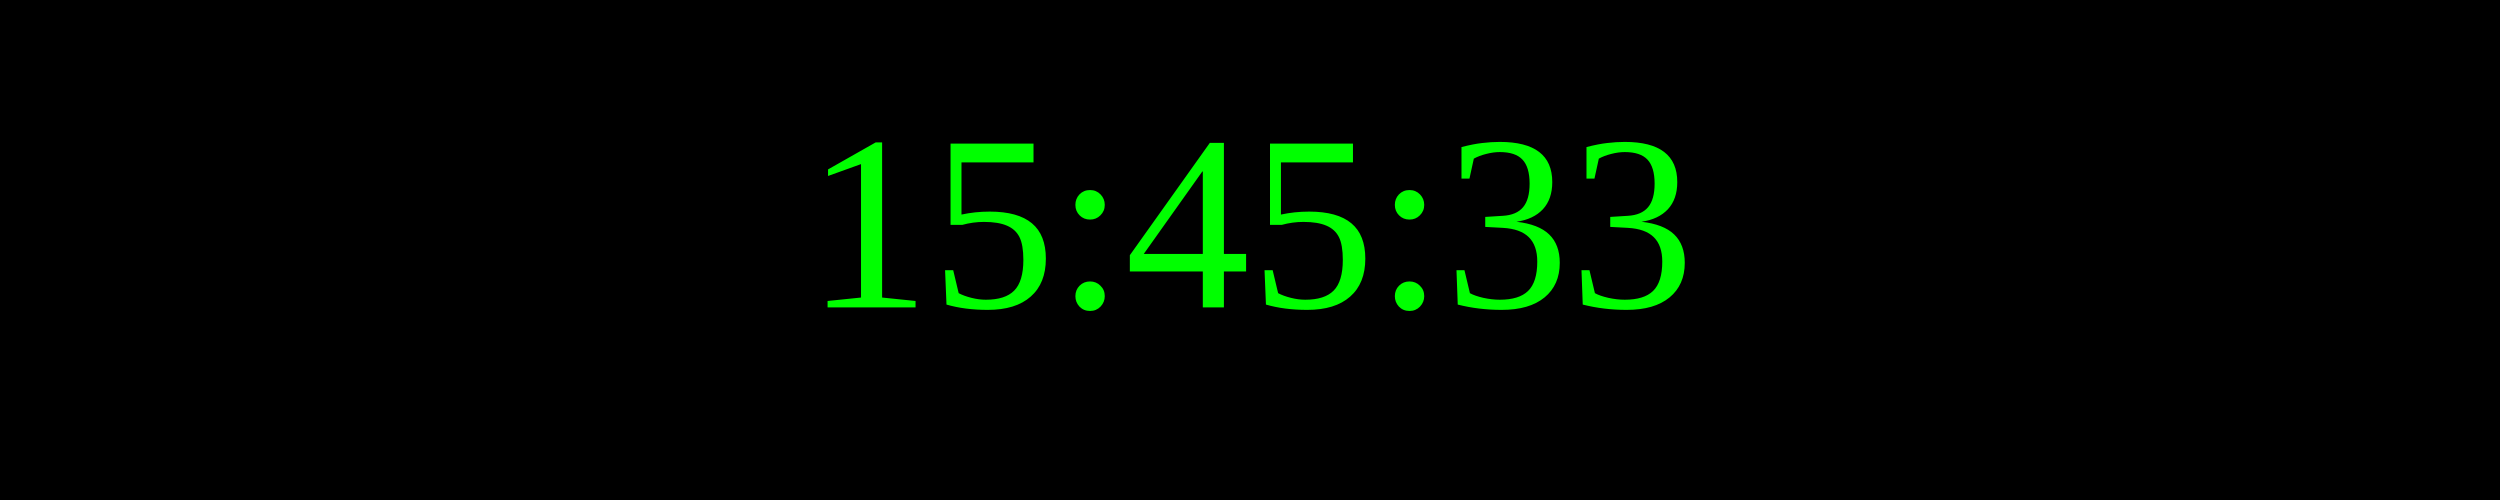
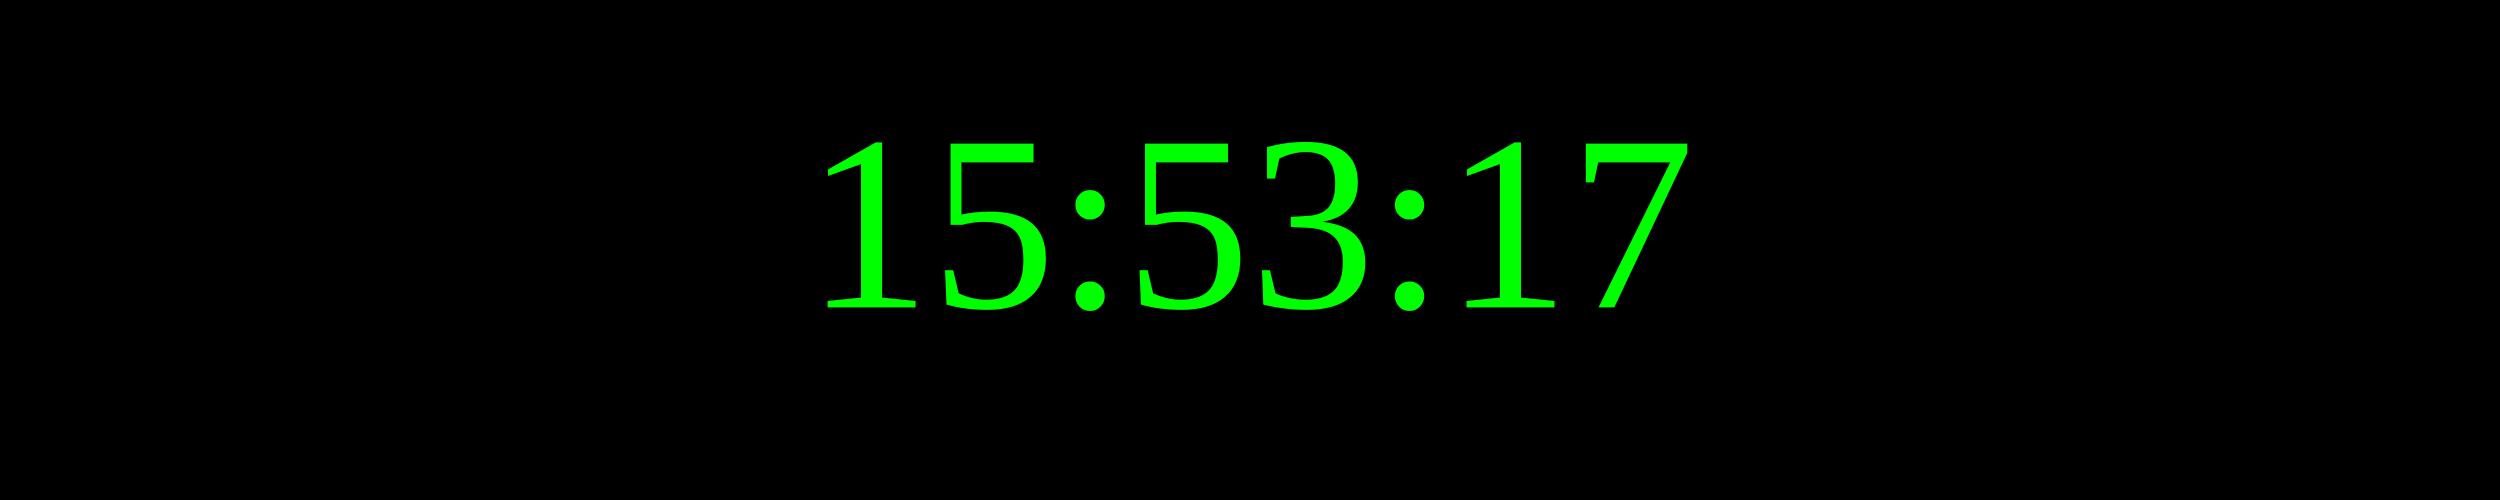
<svg xmlns="http://www.w3.org/2000/svg" width="250" height="50">
  <rect width="100%" height="100%" fill="black" />
  <text x="50%" y="50%" font-size="25" fill="lime" text-anchor="middle" dominant-baseline="middle">
- 15:45:33
+ 15:53:17
</text>
</svg>
